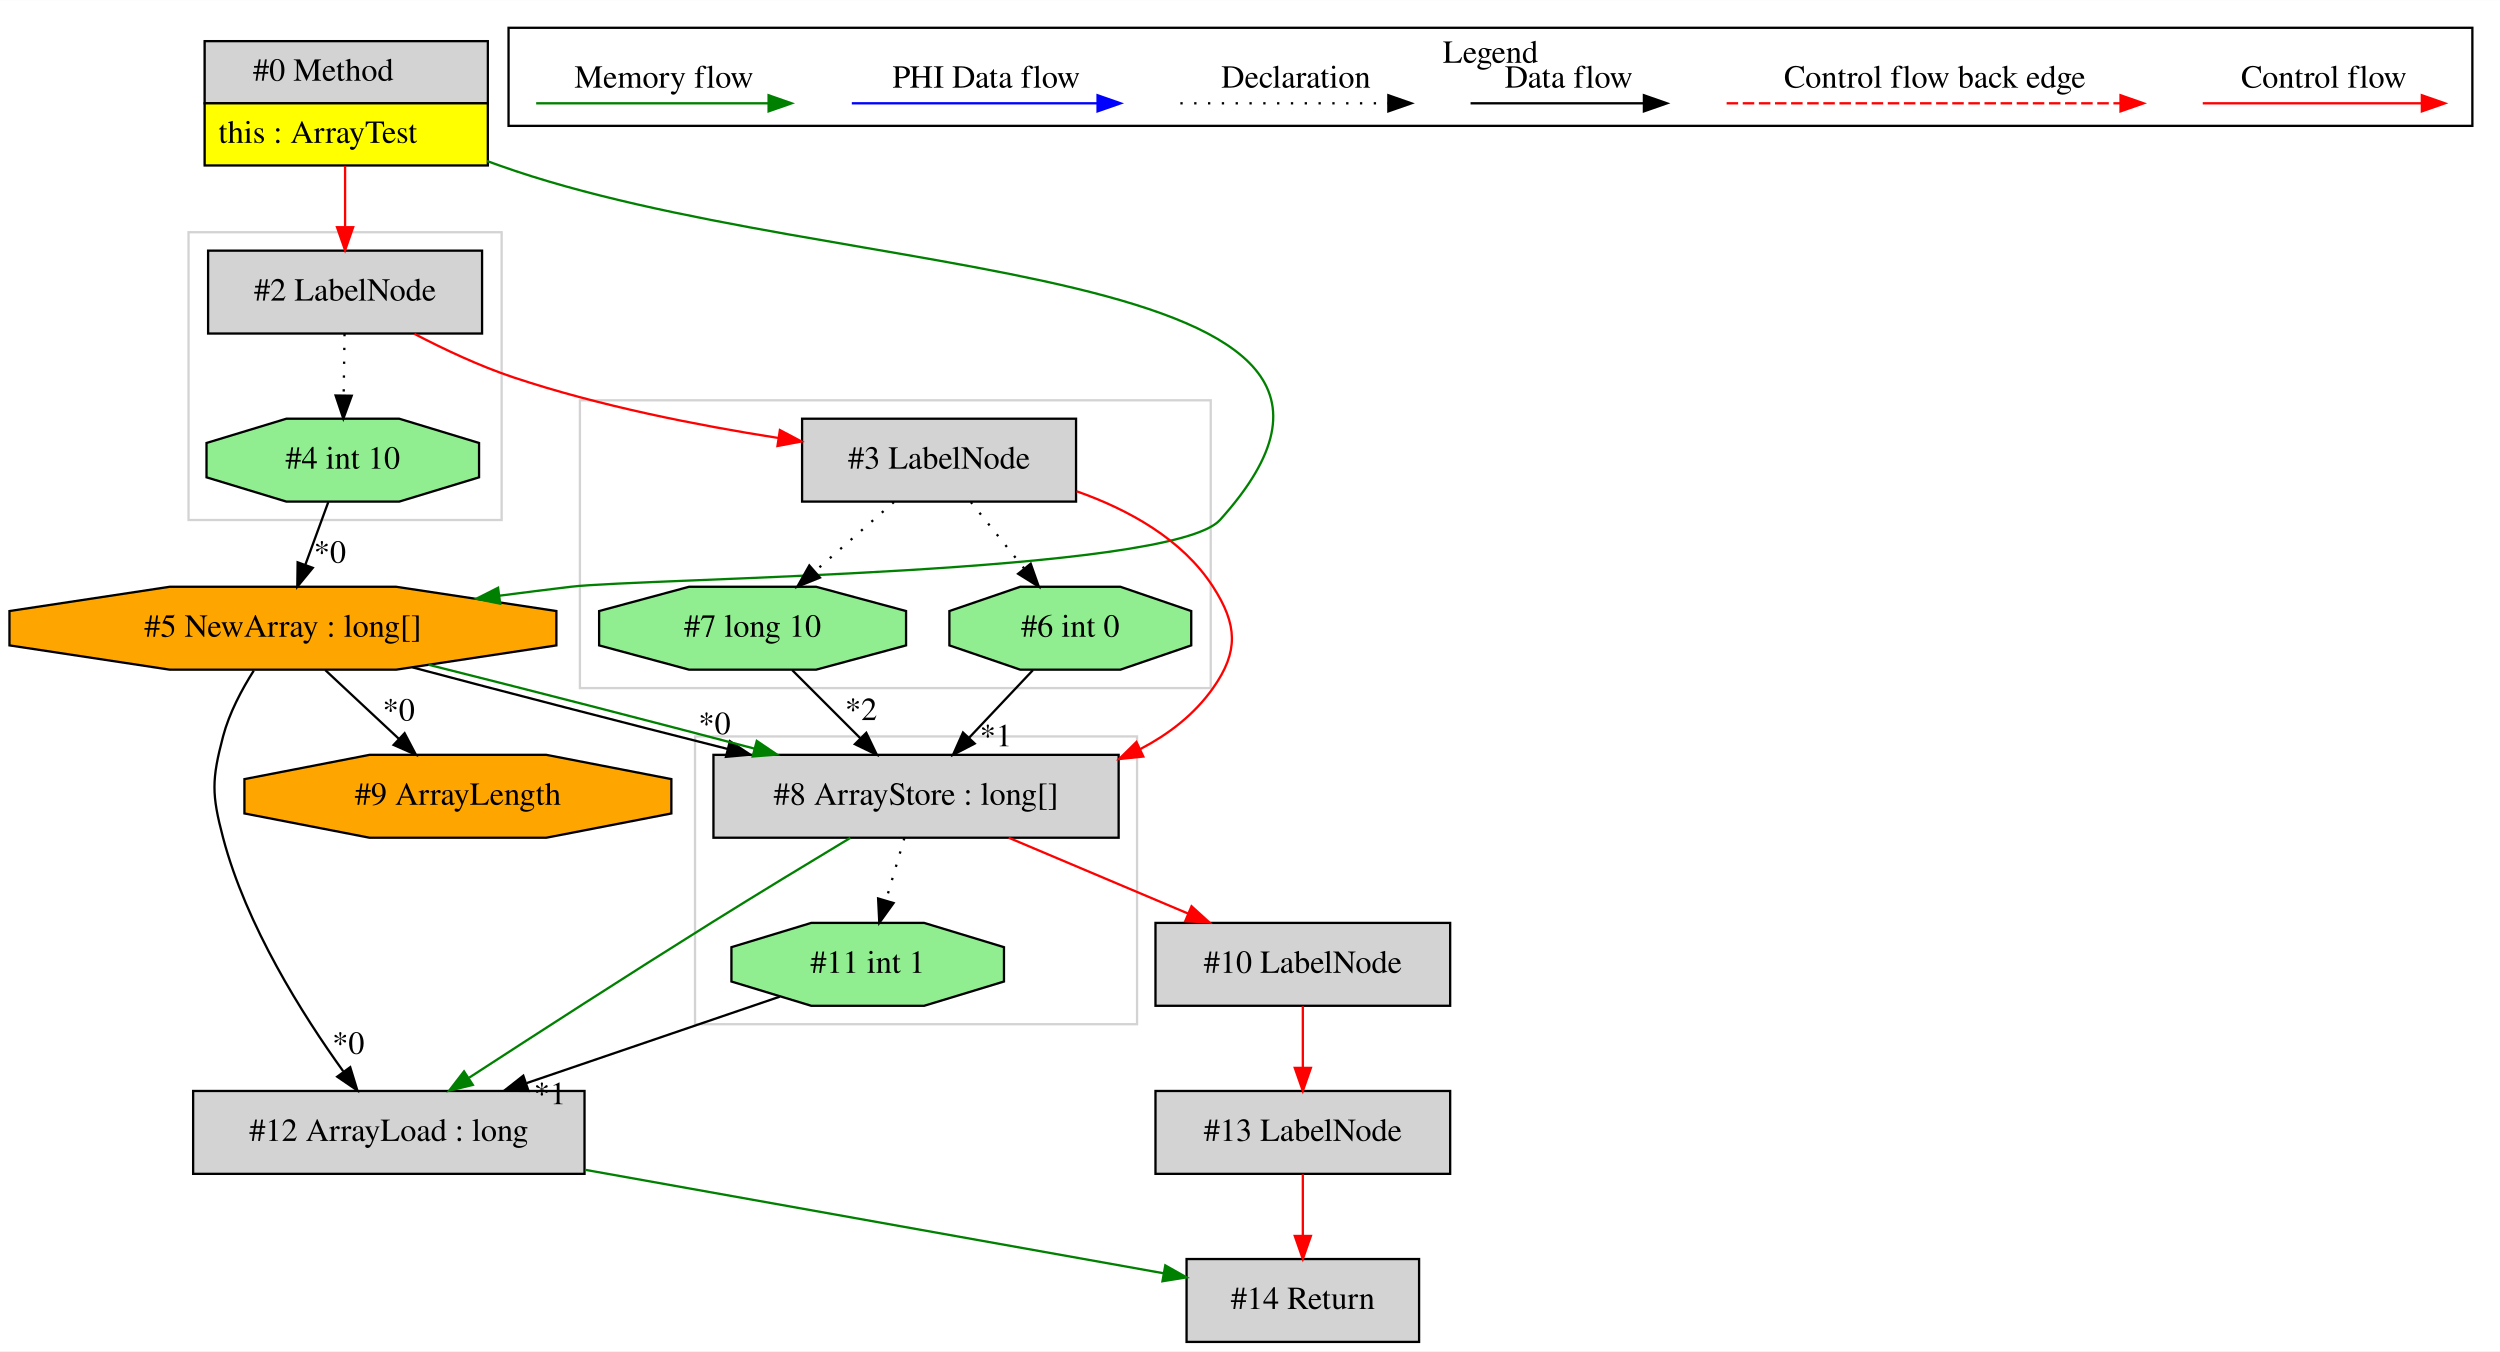
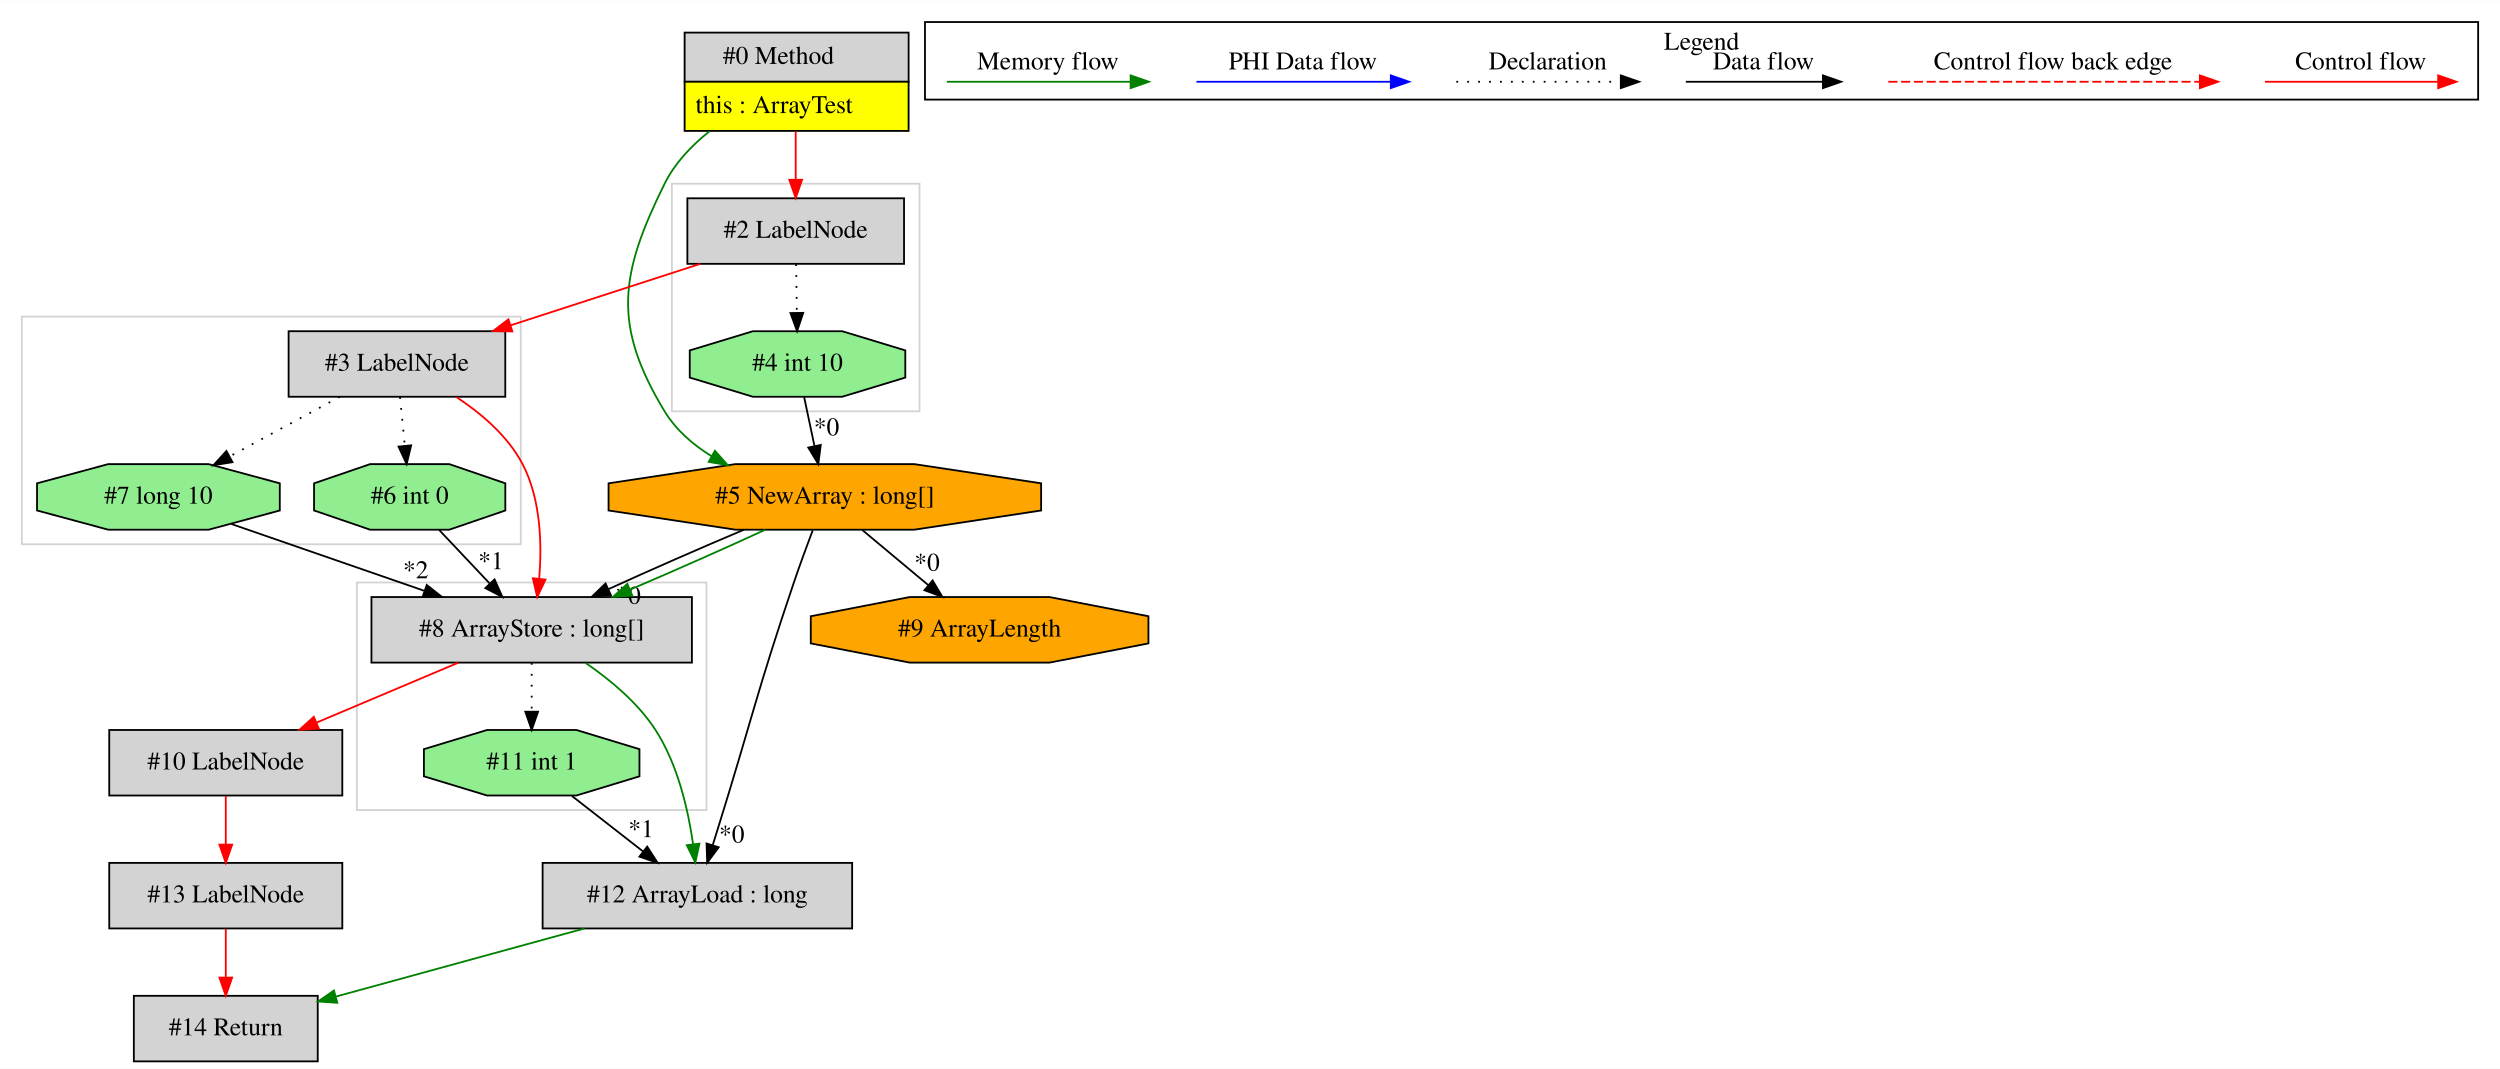
- <svg xmlns="http://www.w3.org/2000/svg" width="1086pt" height="587pt" viewBox="0.00 0.00 1085.89 586.80">
+ <svg xmlns="http://www.w3.org/2000/svg" width="1373pt" height="587pt" viewBox="0.00 0.00 1373.00 586.80">
  <g id="graph0" class="graph" transform="scale(1 1) rotate(0) translate(4 582.8)">
-     <polygon fill="white" stroke="transparent" points="-4,4 -4,-582.8 1081.89,-582.8 1081.89,4 -4,4" />
+     <polygon fill="white" stroke="transparent" points="-4,4 -4,-582.8 1369,-582.8 1369,4 -4,4" />
    <g id="clust1" class="cluster">
-       <polygon fill="none" stroke="lightgray" points="297.89,-138 297.89,-263 489.89,-263 489.89,-138 297.89,-138" />
+       <polygon fill="none" stroke="lightgray" points="8,-284 8,-409 282,-409 282,-284 8,-284" />
    </g>
    <g id="clust2" class="cluster">
-       <polygon fill="none" stroke="lightgray" points="247.89,-284 247.89,-409 521.89,-409 521.89,-284 247.89,-284" />
+       <polygon fill="none" stroke="lightgray" points="365,-357 365,-482 501,-482 501,-357 365,-357" />
    </g>
    <g id="clust3" class="cluster">
-       <polygon fill="none" stroke="lightgray" points="77.89,-357 77.89,-482 213.89,-482 213.89,-357 77.89,-357" />
+       <polygon fill="none" stroke="lightgray" points="192,-138 192,-263 384,-263 384,-138 192,-138" />
    </g>
    <g id="clust4" class="cluster">
-       <polygon fill="none" stroke="black" points="216.89,-528.2 216.89,-570.8 1069.89,-570.8 1069.89,-528.2 216.89,-528.2" />
-       <text text-anchor="middle" x="643.39" y="-555.6" font-family="Times,serif" font-size="14.00">Legend</text>
+       <polygon fill="none" stroke="black" points="504,-528.2 504,-570.8 1357,-570.8 1357,-528.2 504,-528.2" />
+       <text text-anchor="middle" x="930.5" y="-555.6" font-family="Times,serif" font-size="14.00">Legend</text>
    </g>
    <g id="node1" class="node">
-       <polygon fill="lightgrey" stroke="transparent" points="207.39,-565 84.39,-565 84.39,-511 207.39,-511 207.39,-565" />
-       <polygon fill="none" stroke="black" points="84.89,-538 84.89,-565 207.89,-565 207.89,-538 84.89,-538" />
-       <text text-anchor="start" x="105.89" y="-547.8" font-family="Times,serif" font-size="14.00">#0 Method</text>
-       <polygon fill="yellow" stroke="transparent" points="84.89,-511 84.89,-538 207.89,-538 207.89,-511 84.89,-511" />
-       <polygon fill="none" stroke="black" points="84.89,-511 84.89,-538 207.89,-538 207.89,-511 84.89,-511" />
-       <text text-anchor="start" x="90.89" y="-520.8" font-family="Times,serif" font-size="14.00">this : ArrayTest</text>
+       <polygon fill="lightgrey" stroke="transparent" points="494.5,-565 371.5,-565 371.5,-511 494.5,-511 494.5,-565" />
+       <polygon fill="none" stroke="black" points="372,-538 372,-565 495,-565 495,-538 372,-538" />
+       <text text-anchor="start" x="393" y="-547.8" font-family="Times,serif" font-size="14.00">#0 Method</text>
+       <polygon fill="yellow" stroke="transparent" points="372,-511 372,-538 495,-538 495,-511 372,-511" />
+       <polygon fill="none" stroke="black" points="372,-511 372,-538 495,-538 495,-511 372,-511" />
+       <text text-anchor="start" x="378" y="-520.8" font-family="Times,serif" font-size="14.00">this : ArrayTest</text>
    </g>
    <g id="node2" class="node">
-       <polygon fill="lightgrey" stroke="black" points="205.39,-474 86.39,-474 86.39,-438 205.39,-438 205.39,-474" />
-       <text text-anchor="middle" x="145.89" y="-452.3" font-family="Times,serif" font-size="14.00">#2 LabelNode</text>
+       <polygon fill="orange" stroke="black" points="567.78,-302.54 567.78,-317.46 498.2,-328 399.8,-328 330.22,-317.46 330.22,-302.54 399.8,-292 498.2,-292 567.78,-302.54" />
+       <text text-anchor="middle" x="449" y="-306.3" font-family="Times,serif" font-size="14.00">#5 NewArray : long[]</text>
+     </g>
+     <g id="edge2" class="edge">
+       <path fill="none" stroke="green" d="M385.61,-510.75C375.7,-502.88 366.58,-493.28 361,-482 336.37,-432.2 332.22,-404.52 361,-357 367.21,-346.75 376.54,-338.67 386.83,-332.34" />
+       <polygon fill="green" stroke="green" points="388.62,-335.35 395.66,-327.43 385.22,-329.24 388.62,-335.35" />
+     </g>
+     <g id="node4" class="node">
+       <polygon fill="lightgrey" stroke="black" points="492.5,-474 373.5,-474 373.5,-438 492.5,-438 492.5,-474" />
+       <text text-anchor="middle" x="433" y="-452.3" font-family="Times,serif" font-size="14.00">#2 LabelNode</text>
+     </g>
+     <g id="edge4" class="edge">
+       <path fill="none" stroke="red" d="M433,-510.81C433,-502.35 433,-492.95 433,-484.4" />
+       <polygon fill="red" stroke="red" points="436.5,-484.17 433,-474.17 429.5,-484.17 436.5,-484.17" />
+     </g>
+     <g id="node7" class="node">
+       <polygon fill="lightgrey" stroke="black" points="376,-255 200,-255 200,-219 376,-219 376,-255" />
+       <text text-anchor="middle" x="288" y="-233.3" font-family="Times,serif" font-size="14.00">#8 ArrayStore : long[]</text>
+     </g>
+     <g id="edge7" class="edge">
+       <path fill="none" stroke="black" d="M404.58,-291.99C381.3,-282.19 353,-269.77 330.08,-259.31" />
+       <polygon fill="black" stroke="black" points="331.48,-256.11 320.94,-255.11 328.56,-262.47 331.48,-256.11" />
+       <text text-anchor="middle" x="340.94" y="-251.29" font-family="Times,serif" font-size="14.00">*0</text>
+     </g>
+     <g id="edge10" class="edge">
+       <path fill="none" stroke="green" d="M416.3,-291.99C394.91,-282.1 366.56,-269.54 341.92,-259.03" />
+       <polygon fill="green" stroke="green" points="343.25,-255.8 332.68,-255.11 340.52,-262.24 343.25,-255.8" />
+     </g>
+     <g id="node12" class="node">
+       <polygon fill="lightgrey" stroke="black" points="464,-109 294,-109 294,-73 464,-73 464,-109" />
+       <text text-anchor="middle" x="379" y="-87.3" font-family="Times,serif" font-size="14.00">#12 ArrayLoad : long</text>
+     </g>
+     <g id="edge17" class="edge">
+       <path fill="none" stroke="black" d="M442.32,-291.6C439.09,-283.03 435.22,-272.51 432,-263 411.69,-203.09 408.82,-187.4 390,-127 389.18,-124.35 388.31,-121.6 387.45,-118.84" />
+       <polygon fill="black" stroke="black" points="390.72,-117.58 384.39,-109.08 384.04,-119.67 390.72,-117.58" />
+       <text text-anchor="middle" x="397.88" y="-120.15" font-family="Times,serif" font-size="14.00">*0</text>
+     </g>
+     <g id="node14" class="node">
+       <polygon fill="orange" stroke="black" points="626.72,-229.54 626.72,-244.46 572.41,-255 495.59,-255 441.28,-244.46 441.28,-229.54 495.59,-219 572.41,-219 626.72,-229.54" />
+       <text text-anchor="middle" x="534" y="-233.3" font-family="Times,serif" font-size="14.00">#9 ArrayLength</text>
+     </g>
+     <g id="edge21" class="edge">
+       <path fill="none" stroke="black" d="M469.58,-291.81C480.43,-282.74 493.92,-271.48 505.75,-261.6" />
+       <polygon fill="black" stroke="black" points="508.18,-264.13 513.61,-255.03 503.69,-258.75 508.18,-264.13" />
+       <text text-anchor="middle" x="505.12" y="-269.44" font-family="Times,serif" font-size="14.00">*0</text>
+     </g>
+     <g id="node3" class="node">
+       <polygon fill="lightgreen" stroke="black" points="493.19,-375.54 493.19,-390.46 458.52,-401 409.48,-401 374.81,-390.46 374.81,-375.54 409.48,-365 458.52,-365 493.19,-375.54" />
+       <text text-anchor="middle" x="434" y="-379.3" font-family="Times,serif" font-size="14.00">#4 int 10</text>
    </g>
    <g id="edge1" class="edge">
-       <path fill="none" stroke="red" d="M145.89,-510.81C145.89,-502.35 145.89,-492.95 145.89,-484.4" />
-       <polygon fill="red" stroke="red" points="149.39,-484.17 145.89,-474.17 142.39,-484.17 149.39,-484.17" />
+       <path fill="none" stroke="black" d="M437.63,-364.81C439.33,-356.79 441.38,-347.05 443.28,-338.07" />
+       <polygon fill="black" stroke="black" points="446.76,-338.54 445.4,-328.03 439.91,-337.09 446.76,-338.54" />
+       <text text-anchor="middle" x="449.93" y="-343.81" font-family="Times,serif" font-size="14.00">*0</text>
+     </g>
+     <g id="edge3" class="edge">
+       <path fill="none" stroke="black" stroke-dasharray="1,5" d="M433.24,-437.81C433.36,-429.79 433.49,-420.05 433.62,-411.07" />
+       <polygon fill="black" stroke="black" points="437.12,-411.08 433.76,-401.03 430.12,-410.98 437.12,-411.08" />
+     </g>
+     <g id="node5" class="node">
+       <polygon fill="lightgrey" stroke="black" points="273.5,-401 154.5,-401 154.5,-365 273.5,-365 273.5,-401" />
+       <text text-anchor="middle" x="214" y="-379.3" font-family="Times,serif" font-size="14.00">#3 LabelNode</text>
+     </g>
+     <g id="edge5" class="edge">
+       <path fill="none" stroke="red" d="M380.54,-437.99C349.22,-427.84 309.25,-414.88 276.32,-404.2" />
+       <polygon fill="red" stroke="red" points="277.38,-400.87 266.79,-401.11 275.22,-407.53 277.38,-400.87" />
    </g>
    <g id="node6" class="node">
-       <polygon fill="orange" stroke="black" points="237.67,-302.54 237.67,-317.46 168.09,-328 69.69,-328 0.11,-317.46 0.11,-302.54 69.69,-292 168.09,-292 237.67,-302.54" />
-       <text text-anchor="middle" x="118.89" y="-306.3" font-family="Times,serif" font-size="14.00">#5 NewArray : long[]</text>
+       <polygon fill="lightgreen" stroke="black" points="149.66,-302.54 149.66,-317.46 110.61,-328 55.39,-328 16.34,-317.46 16.34,-302.54 55.39,-292 110.61,-292 149.66,-302.54" />
+       <text text-anchor="middle" x="83" y="-306.3" font-family="Times,serif" font-size="14.00">#7 long 10</text>
    </g>
-     <g id="edge10" class="edge">
-       <path fill="none" stroke="green" d="M207.54,-512.93C209.34,-512.27 211.13,-511.63 212.89,-511 358.92,-458.92 629.76,-472.1 525.89,-357 504.79,-333.62 275.17,-331.73 243.89,-328 233.84,-326.8 223.34,-325.48 212.88,-324.12" />
-       <polygon fill="green" stroke="green" points="213.26,-320.64 202.89,-322.81 212.35,-327.58 213.26,-320.64" />
+     <g id="edge6" class="edge">
+       <path fill="none" stroke="black" stroke-dasharray="1,5" d="M182.62,-364.99C164.46,-355.15 141.43,-342.67 122.1,-332.19" />
+       <polygon fill="black" stroke="black" points="123.68,-329.07 113.22,-327.38 120.34,-335.22 123.68,-329.07" />
    </g>
-     <g id="node3" class="node">
-       <polygon fill="lightgrey" stroke="black" points="463.39,-401 344.39,-401 344.39,-365 463.39,-365 463.39,-401" />
-       <text text-anchor="middle" x="403.89" y="-379.3" font-family="Times,serif" font-size="14.00">#3 LabelNode</text>
-     </g>
-     <g id="edge2" class="edge">
-       <path fill="none" stroke="red" d="M176.01,-437.85C188.88,-431.13 204.28,-423.88 218.89,-419 256,-406.6 298.84,-398.14 333.95,-392.65" />
-       <polygon fill="red" stroke="red" points="334.75,-396.07 344.11,-391.11 333.7,-389.15 334.75,-396.07" />
+     <g id="edge11" class="edge">
+       <path fill="none" stroke="red" d="M246.73,-364.78C260.41,-355.76 274.97,-343.37 283,-328 293.1,-308.66 293.68,-283.69 292.12,-264.96" />
+       <polygon fill="red" stroke="red" points="295.59,-264.58 291.04,-255.01 288.63,-265.33 295.59,-264.58" />
    </g>
    <g id="node8" class="node">
-       <polygon fill="lightgreen" stroke="black" points="204.08,-375.54 204.08,-390.46 169.41,-401 120.37,-401 85.7,-390.46 85.7,-375.54 120.37,-365 169.41,-365 204.08,-375.54" />
-       <text text-anchor="middle" x="144.89" y="-379.3" font-family="Times,serif" font-size="14.00">#4 int 10</text>
+       <polygon fill="lightgreen" stroke="black" points="273.52,-302.54 273.52,-317.46 242.76,-328 199.24,-328 168.48,-317.46 168.48,-302.54 199.24,-292 242.76,-292 273.52,-302.54" />
+       <text text-anchor="middle" x="221" y="-306.3" font-family="Times,serif" font-size="14.00">#6 int 0</text>
    </g>
-     <g id="edge11" class="edge">
-       <path fill="none" stroke="black" stroke-dasharray="1,5" d="M145.65,-437.81C145.54,-429.79 145.4,-420.05 145.27,-411.07" />
-       <polygon fill="black" stroke="black" points="148.77,-410.98 145.13,-401.03 141.77,-411.08 148.77,-410.98" />
+     <g id="edge12" class="edge">
+       <path fill="none" stroke="black" stroke-dasharray="1,5" d="M215.69,-364.81C216.49,-356.79 217.45,-347.05 218.33,-338.07" />
+       <polygon fill="black" stroke="black" points="221.82,-338.32 219.32,-328.03 214.86,-337.64 221.82,-338.32" />
    </g>
-     <g id="node4" class="node">
-       <polygon fill="lightgreen" stroke="black" points="389.55,-302.54 389.55,-317.46 350.5,-328 295.28,-328 256.23,-317.46 256.23,-302.54 295.28,-292 350.5,-292 389.55,-302.54" />
-       <text text-anchor="middle" x="322.89" y="-306.3" font-family="Times,serif" font-size="14.00">#7 long 10</text>
+     <g id="edge9" class="edge">
+       <path fill="none" stroke="black" d="M123.01,-295.14C153.13,-284.71 194.89,-270.25 228.86,-258.48" />
+       <polygon fill="black" stroke="black" points="230.37,-261.66 238.67,-255.08 228.08,-255.05 230.37,-261.66" />
+       <text text-anchor="middle" x="224.31" y="-265.3" font-family="Times,serif" font-size="14.00">*2</text>
    </g>
-     <g id="edge3" class="edge">
-       <path fill="none" stroke="black" stroke-dasharray="1,5" d="M384.28,-364.81C374.03,-355.83 361.33,-344.69 350.14,-334.89" />
-       <polygon fill="black" stroke="black" points="352.14,-331.99 342.32,-328.03 347.53,-337.25 352.14,-331.99" />
+     <g id="node9" class="node">
+       <polygon fill="lightgrey" stroke="black" points="184,-182 56,-182 56,-146 184,-146 184,-182" />
+       <text text-anchor="middle" x="120" y="-160.3" font-family="Times,serif" font-size="14.00">#10 LabelNode</text>
    </g>
-     <g id="node5" class="node">
-       <polygon fill="lightgrey" stroke="black" points="481.89,-255 305.89,-255 305.89,-219 481.89,-219 481.89,-255" />
-       <text text-anchor="middle" x="393.89" y="-233.3" font-family="Times,serif" font-size="14.00">#8 ArrayStore : long[]</text>
+     <g id="edge13" class="edge">
+       <path fill="none" stroke="red" d="M247.76,-218.99C224.35,-209.1 194.64,-196.54 169.77,-186.03" />
+       <polygon fill="red" stroke="red" points="171.07,-182.78 160.49,-182.11 168.34,-189.23 171.07,-182.78" />
+     </g>
+     <g id="edge19" class="edge">
+       <path fill="none" stroke="green" d="M317.54,-218.86C331.12,-209.57 346.33,-196.93 356,-182 368.23,-163.13 373.96,-138.12 376.64,-119.26" />
+       <polygon fill="green" stroke="green" points="380.13,-119.57 377.87,-109.22 373.18,-118.72 380.13,-119.57" />
+     </g>
+     <g id="node13" class="node">
+       <polygon fill="lightgreen" stroke="black" points="347.19,-156.54 347.19,-171.46 312.52,-182 263.48,-182 228.81,-171.46 228.81,-156.54 263.48,-146 312.52,-146 347.19,-156.54" />
+       <text text-anchor="middle" x="288" y="-160.3" font-family="Times,serif" font-size="14.00">#11 int 1</text>
+     </g>
+     <g id="edge20" class="edge">
+       <path fill="none" stroke="black" stroke-dasharray="1,5" d="M288,-218.81C288,-210.79 288,-201.05 288,-192.07" />
+       <polygon fill="black" stroke="black" points="291.5,-192.03 288,-182.03 284.5,-192.03 291.5,-192.03" />
    </g>
    <g id="edge8" class="edge">
-       <path fill="none" stroke="red" d="M463.6,-369.49C486.15,-361.54 509.56,-348.69 522.89,-328 533.48,-311.56 534.16,-299.98 522.89,-284 514.84,-272.58 503.69,-263.99 491.29,-257.51" />
-       <polygon fill="red" stroke="red" points="492.61,-254.26 482.07,-253.17 489.62,-260.59 492.61,-254.26" />
+       <path fill="none" stroke="black" d="M237.22,-291.81C245.53,-283 255.8,-272.13 264.92,-262.46" />
+       <polygon fill="black" stroke="black" points="267.61,-264.7 271.93,-255.03 262.52,-259.9 267.61,-264.7" />
+       <text text-anchor="middle" x="265.64" y="-270.31" font-family="Times,serif" font-size="14.00">*1</text>
    </g>
-     <g id="node7" class="node">
-       <polygon fill="lightgreen" stroke="black" points="513.42,-302.54 513.42,-317.46 482.65,-328 439.13,-328 408.37,-317.46 408.37,-302.54 439.13,-292 482.65,-292 513.42,-302.54" />
-       <text text-anchor="middle" x="460.89" y="-306.3" font-family="Times,serif" font-size="14.00">#6 int 0</text>
-     </g>
-     <g id="edge21" class="edge">
-       <path fill="none" stroke="black" stroke-dasharray="1,5" d="M417.69,-364.81C424.62,-356.18 433.15,-345.56 440.79,-336.03" />
-       <polygon fill="black" stroke="black" points="443.69,-338.02 447.22,-328.03 438.23,-333.64 443.69,-338.02" />
-     </g>
-     <g id="edge6" class="edge">
-       <path fill="none" stroke="black" d="M340.08,-291.81C348.97,-282.92 359.98,-271.91 369.72,-262.17" />
-       <polygon fill="black" stroke="black" points="372.27,-264.57 376.86,-255.03 367.32,-259.63 372.27,-264.57" />
-       <text text-anchor="middle" x="370.02" y="-270.12" font-family="Times,serif" font-size="14.00">*2</text>
-     </g>
-     <g id="node9" class="node">
-       <polygon fill="lightgrey" stroke="black" points="249.89,-109 79.89,-109 79.89,-73 249.89,-73 249.89,-109" />
-       <text text-anchor="middle" x="164.89" y="-87.3" font-family="Times,serif" font-size="14.00">#12 ArrayLoad : long</text>
+     <g id="node10" class="node">
+       <polygon fill="lightgrey" stroke="black" points="184,-109 56,-109 56,-73 184,-73 184,-109" />
+       <text text-anchor="middle" x="120" y="-87.3" font-family="Times,serif" font-size="14.00">#13 LabelNode</text>
    </g>
    <g id="edge14" class="edge">
-       <path fill="none" stroke="green" d="M365.32,-218.92C347.8,-208.39 324.97,-194.54 304.89,-182 268.85,-159.48 228.01,-133.13 199.78,-114.78" />
-       <polygon fill="green" stroke="green" points="201.37,-111.64 191.08,-109.12 197.55,-117.51 201.37,-111.64" />
+       <path fill="none" stroke="red" d="M120,-145.81C120,-137.79 120,-128.05 120,-119.07" />
+       <polygon fill="red" stroke="red" points="123.5,-119.03 120,-109.03 116.5,-119.03 123.5,-119.03" />
    </g>
-     <g id="node10" class="node">
-       <polygon fill="lightgreen" stroke="black" points="432.08,-156.54 432.08,-171.46 397.41,-182 348.37,-182 313.7,-171.46 313.7,-156.54 348.37,-146 397.41,-146 432.08,-156.54" />
-       <text text-anchor="middle" x="372.89" y="-160.3" font-family="Times,serif" font-size="14.00">#11 int 1</text>
+     <g id="node11" class="node">
+       <polygon fill="lightgrey" stroke="black" points="170.5,-36 69.5,-36 69.5,0 170.5,0 170.5,-36" />
+       <text text-anchor="middle" x="120" y="-14.3" font-family="Times,serif" font-size="14.00">#14 Return</text>
    </g>
    <g id="edge15" class="edge">
-       <path fill="none" stroke="black" stroke-dasharray="1,5" d="M388.81,-218.81C386.41,-210.7 383.49,-200.84 380.81,-191.78" />
-       <polygon fill="black" stroke="black" points="384.12,-190.63 377.93,-182.03 377.41,-192.61 384.12,-190.63" />
-     </g>
-     <g id="node13" class="node">
-       <polygon fill="lightgrey" stroke="black" points="625.89,-182 497.89,-182 497.89,-146 625.89,-146 625.89,-182" />
-       <text text-anchor="middle" x="561.89" y="-160.3" font-family="Times,serif" font-size="14.00">#10 LabelNode</text>
-     </g>
-     <g id="edge19" class="edge">
-       <path fill="none" stroke="red" d="M434.13,-218.99C457.54,-209.1 487.25,-196.54 512.12,-186.03" />
-       <polygon fill="red" stroke="red" points="513.55,-189.23 521.4,-182.11 510.82,-182.78 513.55,-189.23" />
-     </g>
-     <g id="edge4" class="edge">
-       <path fill="none" stroke="black" d="M175.2,-292.98C214.64,-282.48 267.91,-268.7 312.03,-257.56" />
-       <polygon fill="black" stroke="black" points="313.03,-260.92 321.87,-255.08 311.32,-254.13 313.03,-260.92" />
-       <text text-anchor="middle" x="306.36" y="-264" font-family="Times,serif" font-size="14.00">*0</text>
-     </g>
-     <g id="edge7" class="edge">
-       <path fill="none" stroke="green" d="M182.15,-294.12C224.48,-283.53 280.14,-269.2 323.8,-257.68" />
-       <polygon fill="green" stroke="green" points="324.71,-261.05 333.49,-255.11 322.92,-254.29 324.71,-261.05" />
-     </g>
-     <g id="edge12" class="edge">
-       <path fill="none" stroke="black" d="M106.22,-291.58C101,-283.34 95.55,-273.11 92.89,-263 87.92,-244.09 87.9,-237.91 92.89,-219 102.96,-180.8 127.46,-142.04 145.08,-117.56" />
-       <polygon fill="black" stroke="black" points="148.12,-119.34 151.22,-109.22 142.48,-115.2 148.12,-119.34" />
-       <text text-anchor="middle" x="147.29" y="-125.13" font-family="Times,serif" font-size="14.00">*0</text>
-     </g>
-     <g id="node14" class="node">
-       <polygon fill="orange" stroke="black" points="287.61,-229.54 287.61,-244.46 233.3,-255 156.48,-255 102.17,-244.46 102.17,-229.54 156.48,-219 233.3,-219 287.61,-229.54" />
-       <text text-anchor="middle" x="194.89" y="-233.3" font-family="Times,serif" font-size="14.00">#9 ArrayLength</text>
-     </g>
-     <g id="edge20" class="edge">
-       <path fill="none" stroke="black" d="M137.29,-291.81C146.9,-282.83 158.82,-271.69 169.32,-261.89" />
-       <polygon fill="black" stroke="black" points="171.74,-264.41 176.66,-255.03 166.97,-259.3 171.74,-264.41" />
-       <text text-anchor="middle" x="169.19" y="-269.88" font-family="Times,serif" font-size="14.00">*0</text>
-     </g>
-     <g id="edge5" class="edge">
-       <path fill="none" stroke="black" d="M444.67,-291.81C436.36,-283 426.09,-272.13 416.97,-262.46" />
-       <polygon fill="black" stroke="black" points="419.37,-259.9 409.96,-255.03 414.28,-264.7 419.37,-259.9" />
-       <text text-anchor="middle" x="428.55" y="-258.71" font-family="Times,serif" font-size="14.00">*1</text>
-     </g>
-     <g id="edge9" class="edge">
-       <path fill="none" stroke="black" d="M138.6,-364.81C135.59,-356.62 131.94,-346.62 128.59,-337.48" />
-       <polygon fill="black" stroke="black" points="131.85,-336.22 125.13,-328.03 125.28,-338.62 131.85,-336.22" />
-       <text text-anchor="middle" x="139.3" y="-338.44" font-family="Times,serif" font-size="14.00">*0</text>
-     </g>
-     <g id="node11" class="node">
-       <polygon fill="lightgrey" stroke="black" points="612.39,-36 511.39,-36 511.39,0 612.39,0 612.39,-36" />
-       <text text-anchor="middle" x="561.89" y="-14.3" font-family="Times,serif" font-size="14.00">#14 Return</text>
-     </g>
-     <g id="edge17" class="edge">
-       <path fill="none" stroke="green" d="M250.06,-74.77C325.69,-61.24 434.33,-41.81 501.39,-29.82" />
-       <polygon fill="green" stroke="green" points="502.15,-33.24 511.38,-28.03 500.92,-26.35 502.15,-33.24" />
-     </g>
-     <g id="edge13" class="edge">
-       <path fill="none" stroke="black" d="M334.74,-149.98C303.97,-139.48 260.14,-124.51 224.72,-112.42" />
-       <polygon fill="black" stroke="black" points="225.56,-109.01 214.96,-109.09 223.3,-115.64 225.56,-109.01" />
-       <text text-anchor="middle" x="234.85" y="-103.25" font-family="Times,serif" font-size="14.00">*1</text>
-     </g>
-     <g id="node12" class="node">
-       <polygon fill="lightgrey" stroke="black" points="625.89,-109 497.89,-109 497.89,-73 625.89,-73 625.89,-109" />
-       <text text-anchor="middle" x="561.89" y="-87.3" font-family="Times,serif" font-size="14.00">#13 LabelNode</text>
+       <path fill="none" stroke="red" d="M120,-72.81C120,-64.79 120,-55.05 120,-46.07" />
+       <polygon fill="red" stroke="red" points="123.5,-46.03 120,-36.03 116.5,-46.03 123.5,-46.03" />
    </g>
    <g id="edge16" class="edge">
-       <path fill="none" stroke="red" d="M561.89,-72.81C561.89,-64.79 561.89,-55.05 561.89,-46.07" />
-       <polygon fill="red" stroke="red" points="565.39,-46.03 561.89,-36.03 558.39,-46.03 565.39,-46.03" />
+       <path fill="none" stroke="green" d="M316.96,-72.99C275.62,-61.66 221.56,-46.84 180.54,-35.6" />
+       <polygon fill="green" stroke="green" points="181.24,-32.16 170.67,-32.89 179.39,-38.91 181.24,-32.16" />
    </g>
    <g id="edge18" class="edge">
-       <path fill="none" stroke="red" d="M561.89,-145.81C561.89,-137.79 561.89,-128.05 561.89,-119.07" />
-       <polygon fill="red" stroke="red" points="565.39,-119.03 561.89,-109.03 558.39,-119.03 565.39,-119.03" />
+       <path fill="none" stroke="black" d="M310.03,-145.81C321.77,-136.66 336.37,-125.26 349.12,-115.32" />
+       <polygon fill="black" stroke="black" points="351.44,-117.94 357.17,-109.03 347.14,-112.42 351.44,-117.94" />
+       <text text-anchor="middle" x="348.08" y="-123.14" font-family="Times,serif" font-size="14.00">*1</text>
    </g>
    <g id="edge22" class="edge">
-       <path fill="none" stroke="red" d="M952.78,-538C964,-538 1022.13,-538 1047.75,-538" />
-       <polygon fill="red" stroke="red" points="1047.95,-541.5 1057.95,-538 1047.95,-534.5 1047.95,-541.5" />
-       <text text-anchor="middle" x="1005.39" y="-544.8" font-family="Times,serif" font-size="14.00">Control flow</text>
+       <path fill="none" stroke="red" d="M1239.89,-538C1251.11,-538 1309.24,-538 1334.86,-538" />
+       <polygon fill="red" stroke="red" points="1335.06,-541.5 1345.06,-538 1335.06,-534.5 1335.06,-541.5" />
+       <text text-anchor="middle" x="1292.5" y="-544.8" font-family="Times,serif" font-size="14.00">Control flow</text>
    </g>
    <g id="edge23" class="edge">
-       <path fill="none" stroke="red" stroke-dasharray="5,2" d="M745.97,-538C762.94,-538 879.1,-538 916.97,-538" />
-       <polygon fill="red" stroke="red" points="917.06,-541.5 927.06,-538 917.06,-534.5 917.06,-541.5" />
-       <text text-anchor="middle" x="836.39" y="-544.8" font-family="Times,serif" font-size="14.00">Control flow back edge</text>
+       <path fill="none" stroke="red" stroke-dasharray="5,2" d="M1033.08,-538C1050.05,-538 1166.21,-538 1204.08,-538" />
+       <polygon fill="red" stroke="red" points="1204.17,-541.5 1214.17,-538 1204.17,-534.5 1204.17,-541.5" />
+       <text text-anchor="middle" x="1123.5" y="-544.8" font-family="Times,serif" font-size="14.00">Control flow back edge</text>
    </g>
    <g id="edge24" class="edge">
-       <path fill="none" stroke="black" d="M634.75,-538C644.3,-538 688.2,-538 709.81,-538" />
-       <polygon fill="black" stroke="black" points="710.04,-541.5 720.04,-538 710.04,-534.5 710.04,-541.5" />
-       <text text-anchor="middle" x="677.39" y="-544.8" font-family="Times,serif" font-size="14.00">Data flow</text>
+       <path fill="none" stroke="black" d="M921.86,-538C931.41,-538 975.31,-538 996.92,-538" />
+       <polygon fill="black" stroke="black" points="997.15,-541.5 1007.15,-538 997.15,-534.5 997.15,-541.5" />
+       <text text-anchor="middle" x="964.5" y="-544.8" font-family="Times,serif" font-size="14.00">Data flow</text>
    </g>
    <g id="edge25" class="edge">
-       <path fill="none" stroke="black" stroke-dasharray="1,5" d="M508.7,-538C519.35,-538 574.36,-538 598.97,-538" />
-       <polygon fill="black" stroke="black" points="599.04,-541.5 609.04,-538 599.04,-534.5 599.04,-541.5" />
-       <text text-anchor="middle" x="558.89" y="-544.8" font-family="Times,serif" font-size="14.00">Declaration</text>
+       <path fill="none" stroke="black" stroke-dasharray="1,5" d="M795.81,-538C806.46,-538 861.46,-538 886.08,-538" />
+       <polygon fill="black" stroke="black" points="886.15,-541.5 896.15,-538 886.15,-534.5 886.15,-541.5" />
+       <text text-anchor="middle" x="846" y="-544.8" font-family="Times,serif" font-size="14.00">Declaration</text>
    </g>
    <g id="edge26" class="edge">
-       <path fill="none" stroke="blue" d="M365.99,-538C378.61,-538 444.77,-538 472.57,-538" />
-       <polygon fill="blue" stroke="blue" points="472.73,-541.5 482.73,-538 472.73,-534.5 472.73,-541.5" />
-       <text text-anchor="middle" x="424.39" y="-544.8" font-family="Times,serif" font-size="14.00">PHI Data flow</text>
+       <path fill="none" stroke="blue" d="M653.1,-538C665.72,-538 731.88,-538 759.68,-538" />
+       <polygon fill="blue" stroke="blue" points="759.84,-541.5 769.84,-538 759.84,-534.5 759.84,-541.5" />
+       <text text-anchor="middle" x="711.5" y="-544.8" font-family="Times,serif" font-size="14.00">PHI Data flow</text>
    </g>
    <g id="edge27" class="edge">
-       <path fill="none" stroke="green" d="M228.89,-538C240.83,-538 303.19,-538 329.82,-538" />
-       <polygon fill="green" stroke="green" points="329.84,-541.5 339.84,-538 329.84,-534.5 329.84,-541.5" />
-       <text text-anchor="middle" x="284.39" y="-544.8" font-family="Times,serif" font-size="14.00">Memory flow</text>
+       <path fill="none" stroke="green" d="M516,-538C527.94,-538 590.3,-538 616.93,-538" />
+       <polygon fill="green" stroke="green" points="616.95,-541.5 626.95,-538 616.95,-534.5 616.95,-541.5" />
+       <text text-anchor="middle" x="571.5" y="-544.8" font-family="Times,serif" font-size="14.00">Memory flow</text>
    </g>
  </g>
</svg>
